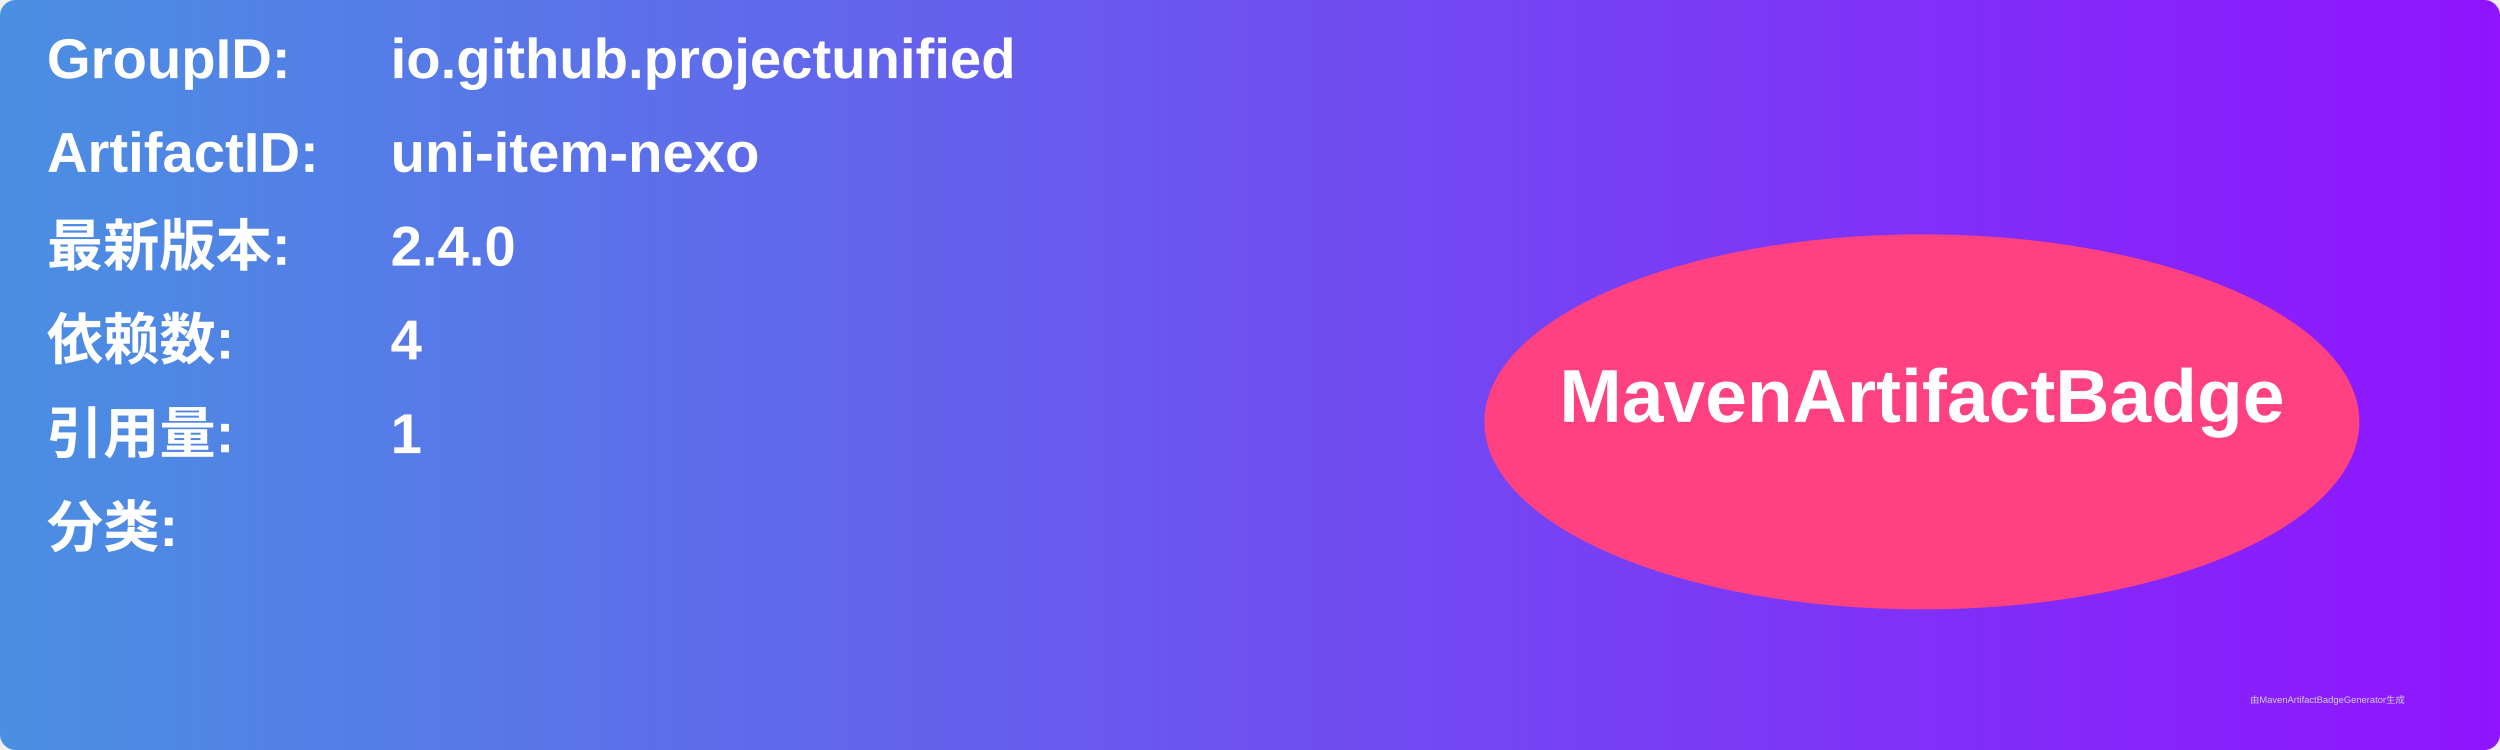
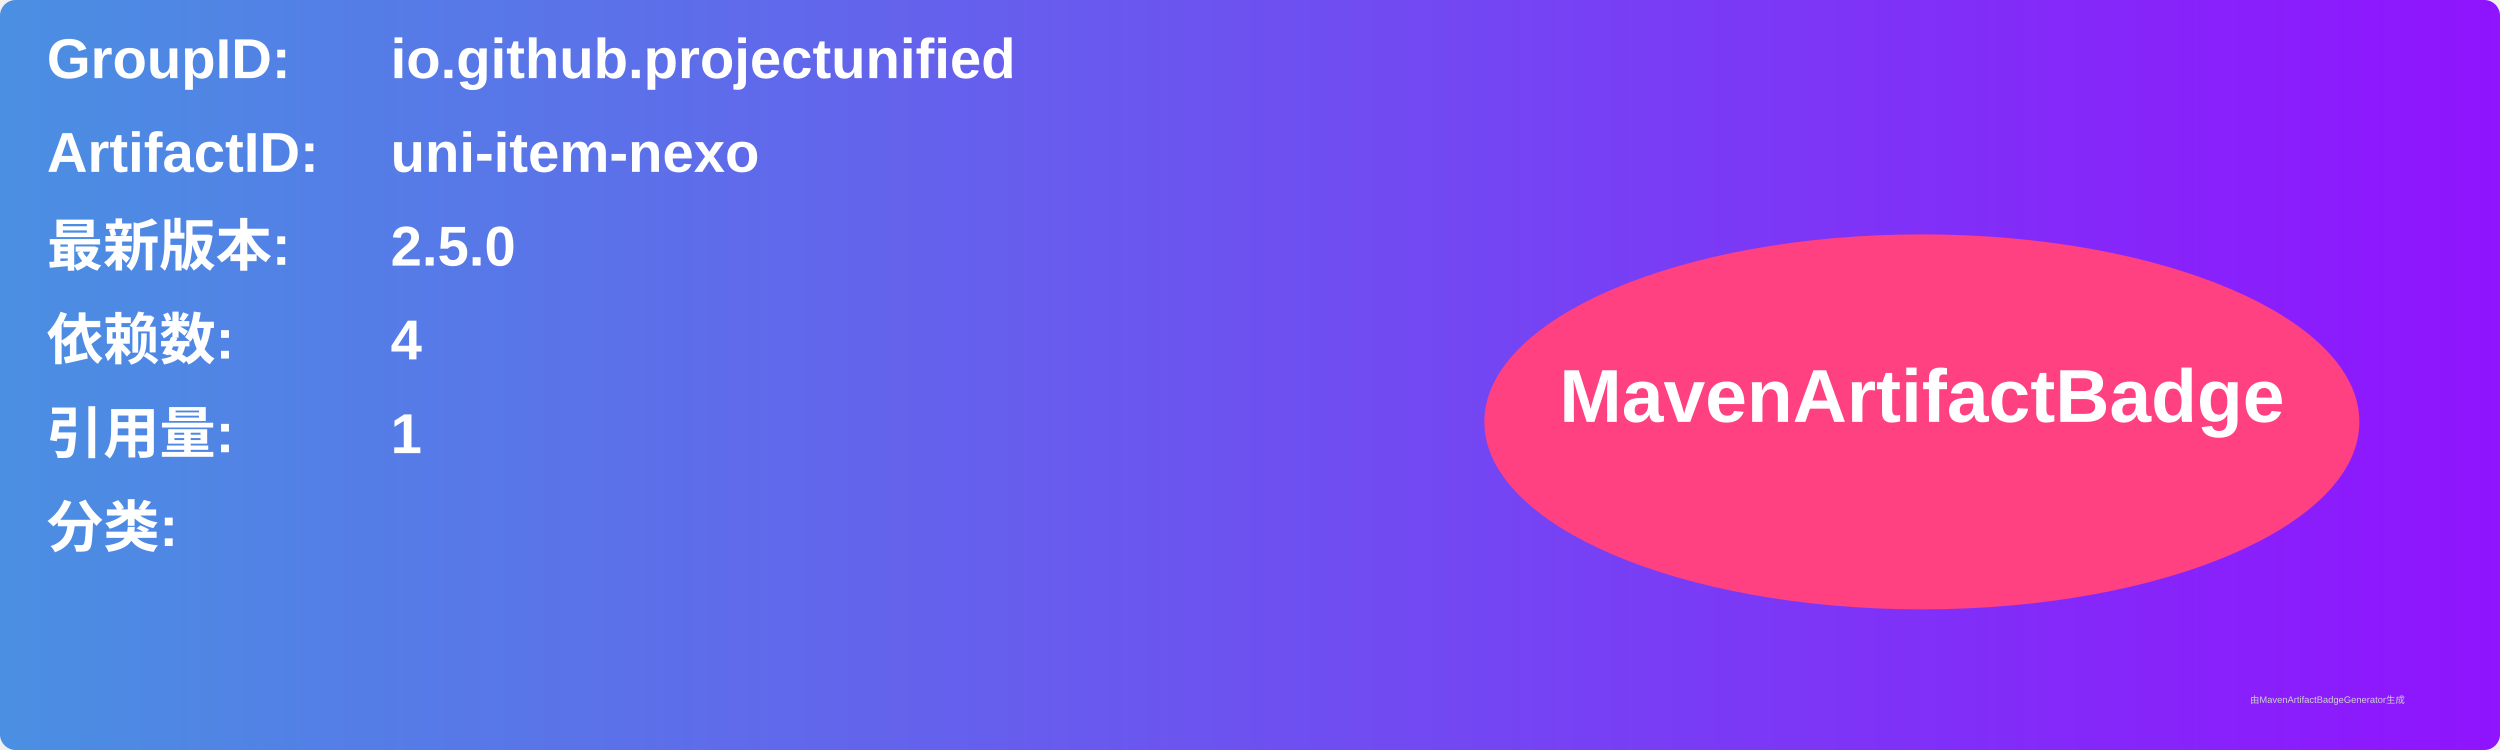
<svg xmlns="http://www.w3.org/2000/svg" width="800" height="240" viewBox="0 0 800 240">
  <linearGradient id="grad" x1="0%" y1="0%" x2="100%" y2="0%">
    <stop offset="0%" stop-color="#4a90e2" />
    <stop offset="100%" stop-color="#9013fe" />
  </linearGradient>
  <rect width="100%" height="100%" rx="5" ry="5" fill="url(#grad)" />
  <g transform="translate(15, 15)">
    <text x="0" y="10" font-family="Arial" font-size="18" fill="white" font-weight="bold" width="260">GroupID:</text>
    <text x="110" y="10" font-family="Arial" font-size="18" fill="white" font-weight="bold" width="460">io.github.projectunified</text>
    <text x="0" y="40" font-family="Arial" font-size="18" fill="white" font-weight="bold" width="260">ArtifactID:</text>
    <text x="110" y="40" font-family="Arial" font-size="18" fill="white" font-weight="bold" width="460">uni-item-nexo</text>
    <text x="0" y="70" font-family="Arial" font-size="18" fill="white" font-weight="bold">最新版本:</text>
    <text x="110" y="70" font-family="Arial" font-size="18" fill="white" font-weight="bold">
-       <tspan font-weight="bold">2.4.0</tspan>
+       <tspan font-weight="bold">2.5.0</tspan>
    </text>
    <text x="0" y="100" font-family="Arial" font-size="18" fill="white" font-weight="bold">依赖数: </text>
    <text x="110" y="100" font-family="Arial" font-size="18" fill="white">
      <tspan font-weight="bold">4</tspan>
    </text>
    <text x="0" y="130" font-family="Arial" font-size="18" fill="white" font-weight="bold">引用量: </text>
    <text x="110" y="130" font-family="Arial" font-size="18" fill="white">
      <tspan font-weight="bold">1</tspan>
    </text>
    <text x="0" y="160" font-family="Arial" font-size="18" fill="white" font-weight="bold">分类:</text>
    <text x="10" y="190" font-family="Arial" font-size="10" fill="white">
      <tspan font-weight="bold" />
    </text>
    <ellipse cx="600" cy="120" rx="140" ry="60" fill="#ff4081" />
    <text x="600" y="120" text-anchor="middle" font-family="Arial" font-size="24" fill="white" font-weight="bold">MavenArtifactBadge</text>
  </g>
  <text x="720" y="225" font-family="Arial" font-size="3" fill="#d0d0d0">由MavenArtifactBadgeGenerator生成</text>
</svg>
